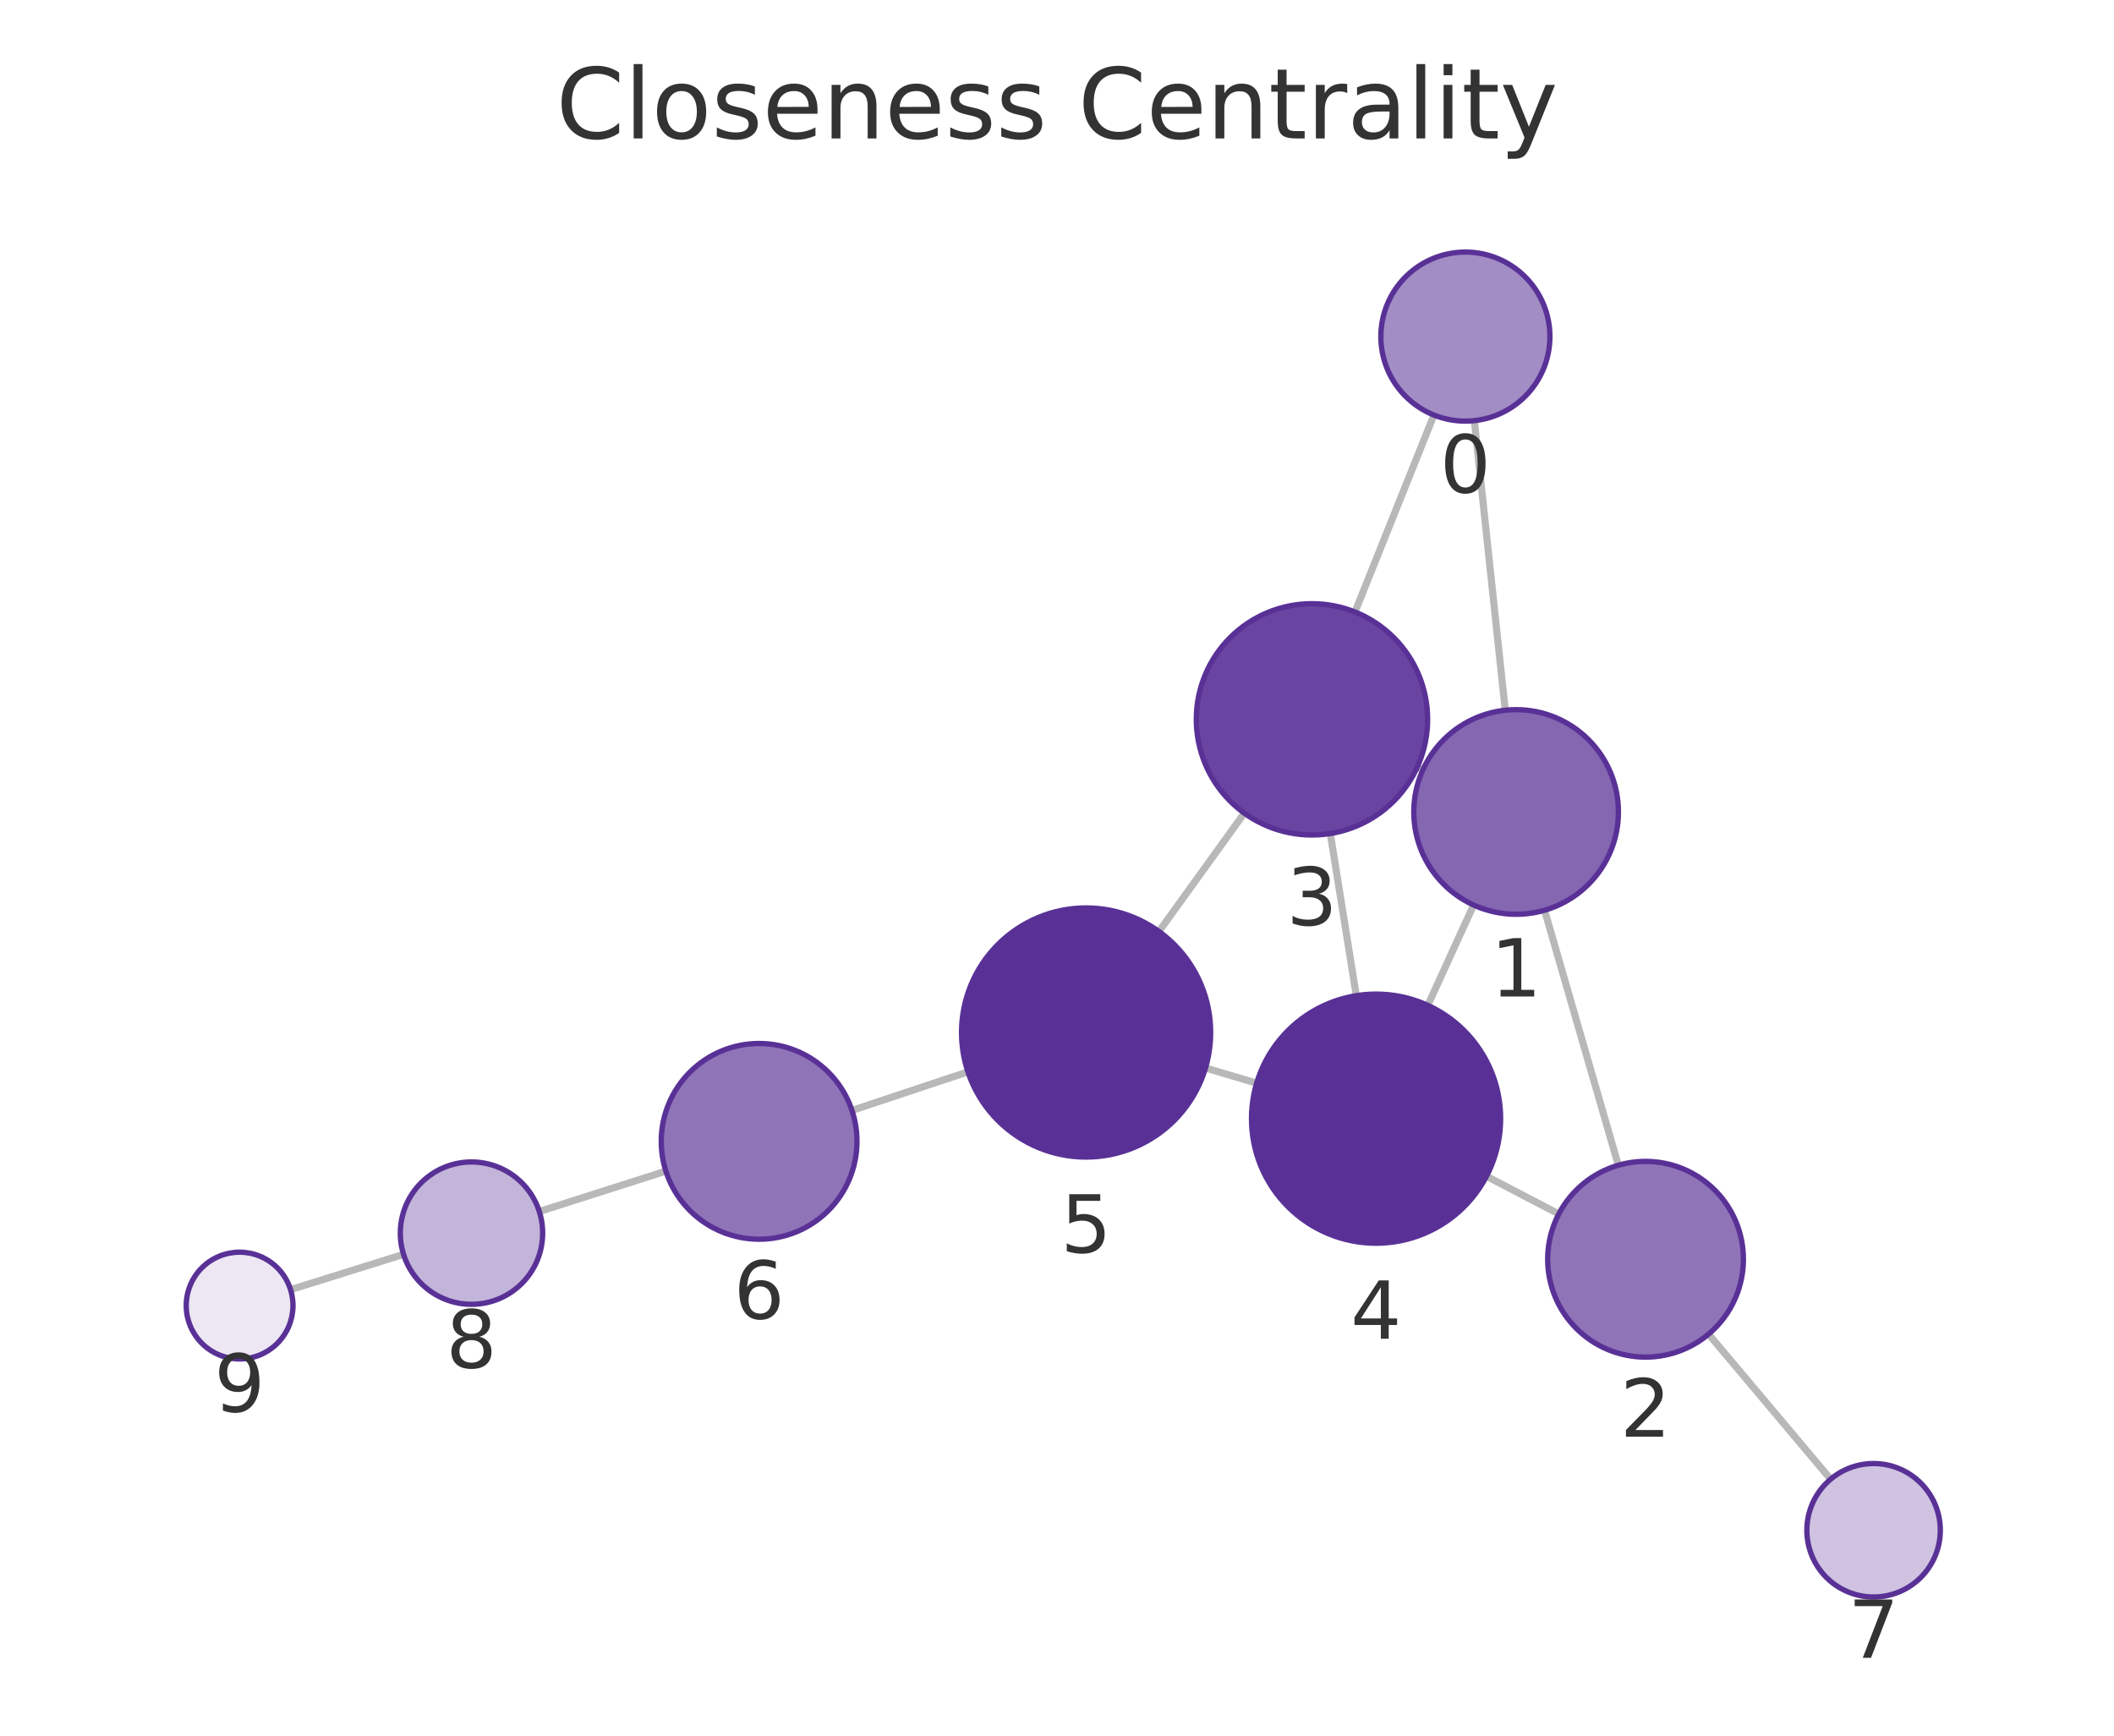
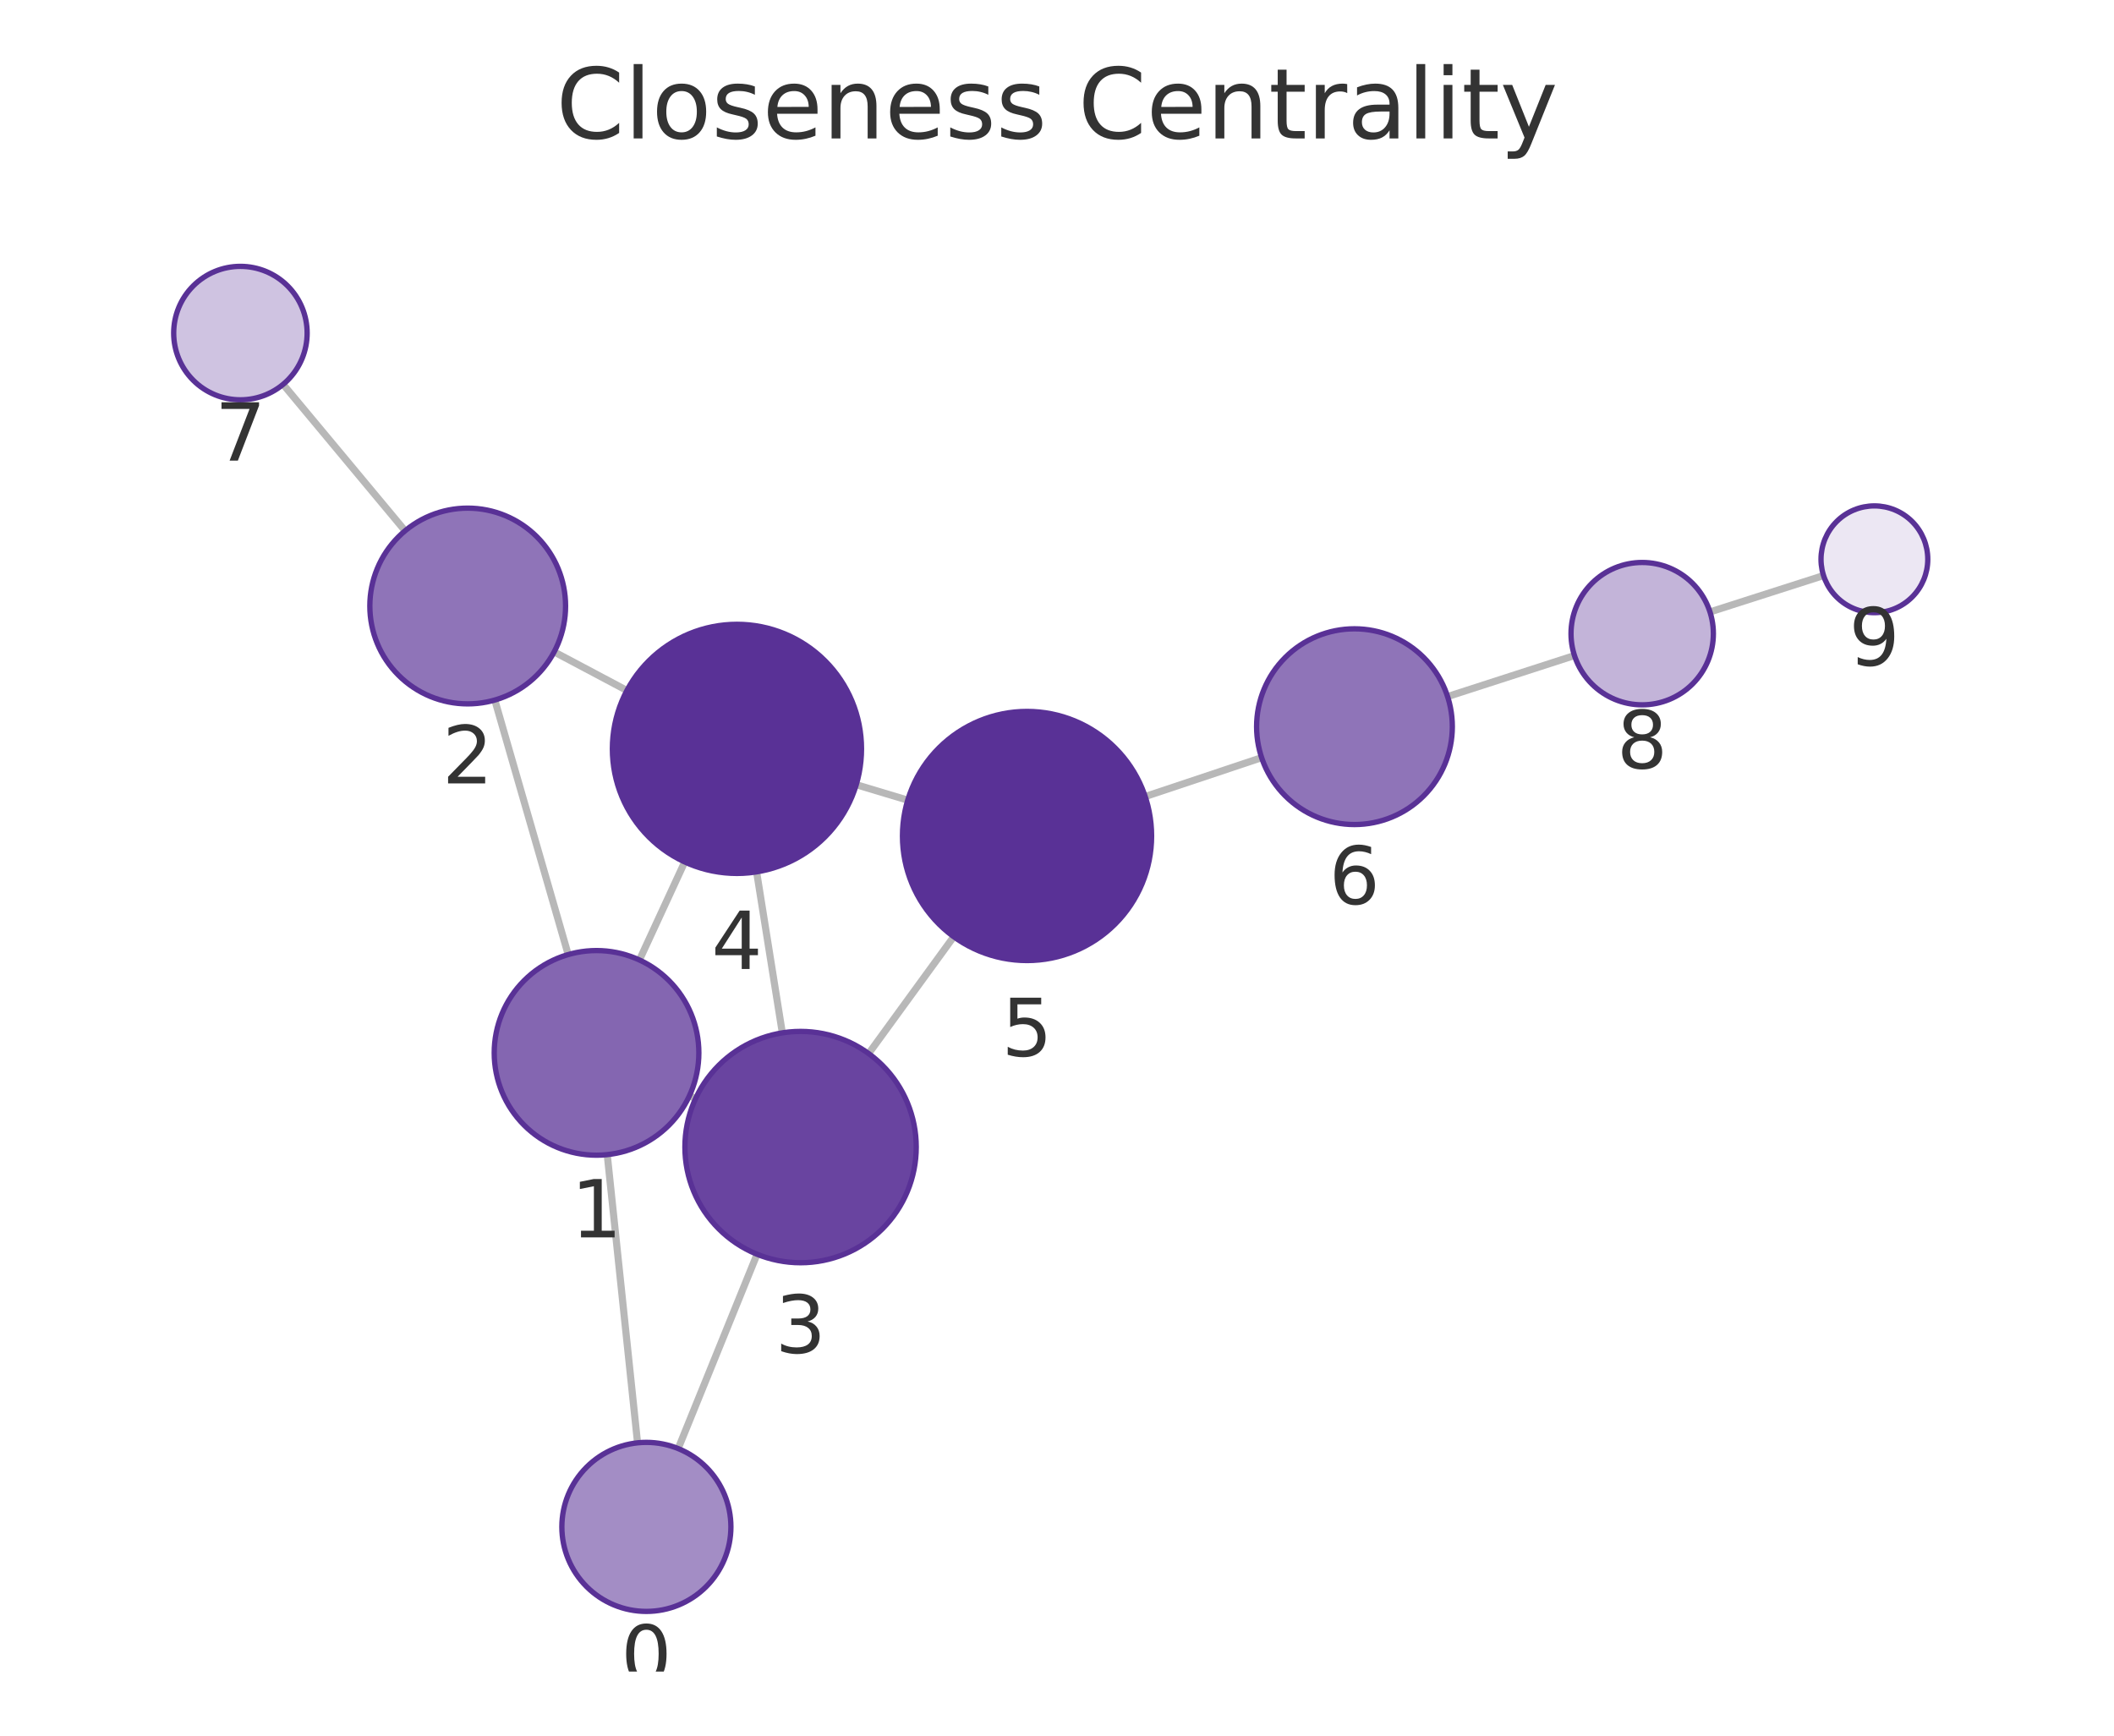
<svg xmlns="http://www.w3.org/2000/svg" xmlns:xlink="http://www.w3.org/1999/xlink" width="237.6pt" height="195.078pt" viewBox="0 0 237.6 195.078" version="1.1">
  <defs>
    <style type="text/css">*{stroke-linejoin: round; stroke-linecap: butt}</style>
  </defs>
  <g id="figure_1">
    <g id="patch_1">
      <path d="M 0 195.078  L 237.6 195.078  L 237.6 0  L 0 0  L 0 195.078  z " style="fill: none" />
    </g>
    <g id="axes_1">
      <g id="patch_2">
        <path d="M 7.2 187.878  L 230.4 187.878  L 230.4 21.558  L 7.2 21.558  L 7.2 187.878  z " style="fill: none" />
      </g>
      <g id="EdgeCollection_1">
-         <path d="M 165.707 47.277  L 169.181 79.826  " clip-path="url(#pbaf8aef3a6)" style="fill: #b8b8b8; stroke: #b8b8b8; stroke-width: 0.8" />
-         <path d="M 161.164 46.649  L 152.292 68.784  " clip-path="url(#pbaf8aef3a6)" style="fill: #b8b8b8; stroke: #b8b8b8; stroke-width: 0.8" />
-         <path d="M 173.598 102.308  L 181.891 130.966  " clip-path="url(#pbaf8aef3a6)" style="fill: #b8b8b8; stroke: #b8b8b8; stroke-width: 0.8" />
-         <path d="M 159.929 86.51  L 159.294 86.222  " clip-path="url(#pbaf8aef3a6)" style="fill: #b8b8b8; stroke: #b8b8b8; stroke-width: 0.8" />
-         <path d="M 165.624 101.722  L 160.476 112.996  " clip-path="url(#pbaf8aef3a6)" style="fill: #b8b8b8; stroke: #b8b8b8; stroke-width: 0.8" />
-         <path d="M 175.197 136.445  L 167.072 132.206  " clip-path="url(#pbaf8aef3a6)" style="fill: #b8b8b8; stroke: #b8b8b8; stroke-width: 0.8" />
-         <path d="M 192.031 149.95  L 205.75 166.254  " clip-path="url(#pbaf8aef3a6)" style="fill: #b8b8b8; stroke: #b8b8b8; stroke-width: 0.8" />
-         <path d="M 149.516 93.686  L 152.441 111.908  " clip-path="url(#pbaf8aef3a6)" style="fill: #b8b8b8; stroke: #b8b8b8; stroke-width: 0.8" />
-         <path d="M 139.851 91.394  L 130.26 104.692  " clip-path="url(#pbaf8aef3a6)" style="fill: #b8b8b8; stroke: #b8b8b8; stroke-width: 0.8" />
-         <path d="M 141.24 121.743  L 135.49 120.035  " clip-path="url(#pbaf8aef3a6)" style="fill: #b8b8b8; stroke: #b8b8b8; stroke-width: 0.8" />
-         <path d="M 108.787 120.469  L 95.756 124.807  " clip-path="url(#pbaf8aef3a6)" style="fill: #b8b8b8; stroke: #b8b8b8; stroke-width: 0.8" />
-         <path d="M 74.84 131.626  L 60.614 136.166  " clip-path="url(#pbaf8aef3a6)" style="fill: #b8b8b8; stroke: #b8b8b8; stroke-width: 0.8" />
-         <path d="M 45.356 140.983  L 32.657 144.95  " clip-path="url(#pbaf8aef3a6)" style="fill: #b8b8b8; stroke: #b8b8b8; stroke-width: 0.8" />
+         <path d="M 71.656 162.166  L 68.25 129.775  " clip-path="url(#p03c2f7d42e)" style="fill: #b8b8b8; stroke: #b8b8b8; stroke-width: 0.8" />
+         <path d="M 76.223 162.812  L 85.089 140.971  " clip-path="url(#p03c2f7d42e)" style="fill: #b8b8b8; stroke: #b8b8b8; stroke-width: 0.8" />
+         <path d="M 63.861 107.288  L 55.614 78.682  " clip-path="url(#p03c2f7d42e)" style="fill: #b8b8b8; stroke: #b8b8b8; stroke-width: 0.8" />
+         <path d="M 77.488 123.158  L 78.176 123.476  " clip-path="url(#p03c2f7d42e)" style="fill: #b8b8b8; stroke: #b8b8b8; stroke-width: 0.8" />
+         <path d="M 71.869 107.898  L 76.958 96.879  " clip-path="url(#p03c2f7d42e)" style="fill: #b8b8b8; stroke: #b8b8b8; stroke-width: 0.8" />
+         <path d="M 62.284 73.268  L 70.461 77.607  " clip-path="url(#p03c2f7d42e)" style="fill: #b8b8b8; stroke: #b8b8b8; stroke-width: 0.8" />
+         <path d="M 45.528 59.66  L 31.82 43.2  " clip-path="url(#p03c2f7d42e)" style="fill: #b8b8b8; stroke: #b8b8b8; stroke-width: 0.8" />
+         <path d="M 87.928 116.088  L 85.037 97.994  " clip-path="url(#p03c2f7d42e)" style="fill: #b8b8b8; stroke: #b8b8b8; stroke-width: 0.8" />
+         <path d="M 97.63 118.415  L 107.193 105.279  " clip-path="url(#p03c2f7d42e)" style="fill: #b8b8b8; stroke: #b8b8b8; stroke-width: 0.8" />
+         <path d="M 96.236 88.196  L 102.024 89.934  " clip-path="url(#p03c2f7d42e)" style="fill: #b8b8b8; stroke: #b8b8b8; stroke-width: 0.8" />
+         <path d="M 128.711 89.527  L 141.799 85.157  " clip-path="url(#p03c2f7d42e)" style="fill: #b8b8b8; stroke: #b8b8b8; stroke-width: 0.8" />
+         <path d="M 162.7 78.29  L 176.96 73.68  " clip-path="url(#p03c2f7d42e)" style="fill: #b8b8b8; stroke: #b8b8b8; stroke-width: 0.8" />
+         <path d="M 192.191 68.779  L 204.956 64.69  " clip-path="url(#p03c2f7d42e)" style="fill: #b8b8b8; stroke: #b8b8b8; stroke-width: 0.8" />
      </g>
      <g id="VertexCollection_1">
-         <path d="M 164.699 47.331  C 167.218 47.331 169.635 46.33 171.416 44.549  C 173.198 42.767 174.199 40.351 174.199 37.831  C 174.199 35.312 173.198 32.895 171.416 31.114  C 169.635 29.332 167.218 28.331 164.699 28.331  C 162.179 28.331 159.763 29.332 157.981 31.114  C 156.2 32.895 155.199 35.312 155.199 37.831  C 155.199 40.351 156.2 42.767 157.981 44.549  C 159.763 46.33 162.179 47.331 164.699 47.331  z " clip-path="url(#pbaf8aef3a6)" style="fill: #a38dc5; stroke: #593196; stroke-width: 0.6" />
-         <path d="M 170.401 102.761  C 173.451 102.761 176.376 101.55 178.533 99.393  C 180.69 97.236 181.901 94.311 181.901 91.261  C 181.901 88.211 180.69 85.286 178.533 83.13  C 176.376 80.973 173.451 79.761 170.401 79.761  C 167.351 79.761 164.426 80.973 162.27 83.13  C 160.113 85.286 158.901 88.211 158.901 91.261  C 158.901 94.311 160.113 97.236 162.27 99.393  C 164.426 101.55 167.351 102.761 170.401 102.761  z " clip-path="url(#pbaf8aef3a6)" style="fill: #8466b1; stroke: #593196; stroke-width: 0.6" />
-         <path d="M 184.949 152.533  C 187.866 152.533 190.665 151.374 192.727 149.311  C 194.79 147.248 195.949 144.45 195.949 141.533  C 195.949 138.616 194.79 135.818 192.727 133.755  C 190.665 131.692 187.866 130.533 184.949 130.533  C 182.032 130.533 179.234 131.692 177.171 133.755  C 175.108 135.818 173.949 138.616 173.949 141.533  C 173.949 144.45 175.108 147.248 177.171 149.311  C 179.234 151.374 182.032 152.533 184.949 152.533  z " clip-path="url(#pbaf8aef3a6)" style="fill: #8f74b8; stroke: #593196; stroke-width: 0.6" />
-         <path d="M 147.456 93.85  C 150.903 93.85 154.21 92.481 156.648 90.043  C 159.086 87.605 160.456 84.298 160.456 80.85  C 160.456 77.403 159.086 74.096 156.648 71.658  C 154.21 69.22 150.903 67.85 147.456 67.85  C 144.008 67.85 140.701 69.22 138.263 71.658  C 135.825 74.096 134.456 77.403 134.456 80.85  C 134.456 84.298 135.825 87.605 138.263 90.043  C 140.701 92.481 144.008 93.85 147.456 93.85  z " clip-path="url(#pbaf8aef3a6)" style="fill: #6944a0; stroke: #593196; stroke-width: 0.6" />
-         <path d="M 154.66 139.731  C 158.373 139.731 161.934 138.256 164.56 135.63  C 167.185 133.005 168.66 129.444 168.66 125.731  C 168.66 122.018 167.185 118.457 164.56 115.831  C 161.934 113.206 158.373 111.731 154.66 111.731  C 150.947 111.731 147.386 113.206 144.761 115.831  C 142.135 118.457 140.66 122.018 140.66 125.731  C 140.66 129.444 142.135 133.005 144.761 135.63  C 147.386 138.256 150.947 139.731 154.66 139.731  z " clip-path="url(#pbaf8aef3a6)" style="fill: #593196; stroke: #593196; stroke-width: 0.6" />
-         <path d="M 122.07 130.047  C 125.783 130.047 129.344 128.572 131.97 125.947  C 134.595 123.321 136.07 119.76 136.07 116.047  C 136.07 112.334 134.595 108.773 131.97 106.148  C 129.344 103.522 125.783 102.047 122.07 102.047  C 118.357 102.047 114.796 103.522 112.171 106.148  C 109.545 108.773 108.07 112.334 108.07 116.047  C 108.07 119.76 109.545 123.321 112.171 125.947  C 114.796 128.572 118.357 130.047 122.07 130.047  z " clip-path="url(#pbaf8aef3a6)" style="fill: #593196; stroke: #593196; stroke-width: 0.6" />
-         <path d="M 85.319 139.282  C 88.237 139.282 91.035 138.123 93.097 136.06  C 95.16 133.997 96.319 131.199 96.319 128.282  C 96.319 125.365 95.16 122.566 93.097 120.504  C 91.035 118.441 88.237 117.282 85.319 117.282  C 82.402 117.282 79.604 118.441 77.541 120.504  C 75.478 122.566 74.319 125.365 74.319 128.282  C 74.319 131.199 75.478 133.997 77.541 136.06  C 79.604 138.123 82.402 139.282 85.319 139.282  z " clip-path="url(#pbaf8aef3a6)" style="fill: #8f74b8; stroke: #593196; stroke-width: 0.6" />
-         <path d="M 210.579 179.493  C 212.568 179.493 214.476 178.703 215.882 177.296  C 217.289 175.89 218.079 173.982 218.079 171.993  C 218.079 170.004 217.289 168.096 215.882 166.69  C 214.476 165.283 212.568 164.493 210.579 164.493  C 208.59 164.493 206.682 165.283 205.276 166.69  C 203.869 168.096 203.079 170.004 203.079 171.993  C 203.079 173.982 203.869 175.89 205.276 177.296  C 206.682 178.703 208.59 179.493 210.579 179.493  z " clip-path="url(#pbaf8aef3a6)" style="fill: #cfc3e1; stroke: #593196; stroke-width: 0.6" />
-         <path d="M 52.992 146.598  C 55.114 146.598 57.149 145.755 58.649 144.254  C 60.15 142.754 60.992 140.719 60.992 138.598  C 60.992 136.476 60.15 134.441 58.649 132.941  C 57.149 131.441 55.114 130.598 52.992 130.598  C 50.871 130.598 48.836 131.441 47.336 132.941  C 45.835 134.441 44.992 136.476 44.992 138.598  C 44.992 140.719 45.835 142.754 47.336 144.254  C 48.836 145.755 50.871 146.598 52.992 146.598  z " clip-path="url(#pbaf8aef3a6)" style="fill: #c3b4d9; stroke: #593196; stroke-width: 0.6" />
-         <path d="M 26.93 152.739  C 28.522 152.739 30.048 152.107 31.173 150.982  C 32.298 149.856 32.93 148.33 32.93 146.739  C 32.93 145.148 32.298 143.622 31.173 142.496  C 30.048 141.371 28.522 140.739 26.93 140.739  C 25.339 140.739 23.813 141.371 22.688 142.496  C 21.563 143.622 20.93 145.148 20.93 146.739  C 20.93 148.33 21.563 149.856 22.688 150.982  C 23.813 152.107 25.339 152.739 26.93 152.739  z " clip-path="url(#pbaf8aef3a6)" style="fill: #ece7f3; stroke: #593196; stroke-width: 0.6" />
+         <path d="M 72.649 181.114  C 75.169 181.114 77.585 180.113 79.367 178.332  C 81.148 176.55 82.149 174.134 82.149 171.614  C 82.149 169.095 81.148 166.678 79.367 164.897  C 77.585 163.115 75.169 162.114 72.649 162.114  C 70.13 162.114 67.713 163.115 65.932 164.897  C 64.15 166.678 63.149 169.095 63.149 171.614  C 63.149 174.134 64.15 176.55 65.932 178.332  C 67.713 180.113 70.13 181.114 72.649 181.114  z " clip-path="url(#p03c2f7d42e)" style="fill: #a38dc5; stroke: #593196; stroke-width: 0.6" />
+         <path d="M 67.047 129.838  C 70.097 129.838 73.022 128.626 75.179 126.47  C 77.335 124.313 78.547 121.388 78.547 118.338  C 78.547 115.288 77.335 112.363 75.179 110.206  C 73.022 108.05 70.097 106.838 67.047 106.838  C 63.997 106.838 61.072 108.05 58.915 110.206  C 56.759 112.363 55.547 115.288 55.547 118.338  C 55.547 121.388 56.759 124.313 58.915 126.47  C 61.072 128.626 63.997 129.838 67.047 129.838  z " clip-path="url(#p03c2f7d42e)" style="fill: #8466b1; stroke: #593196; stroke-width: 0.6" />
+         <path d="M 52.567 79.112  C 55.484 79.112 58.282 77.953 60.345 75.89  C 62.408 73.828 63.567 71.03 63.567 68.112  C 63.567 65.195 62.408 62.397 60.345 60.334  C 58.282 58.271 55.484 57.112 52.567 57.112  C 49.65 57.112 46.852 58.271 44.789 60.334  C 42.726 62.397 41.567 65.195 41.567 68.112  C 41.567 71.03 42.726 73.828 44.789 75.89  C 46.852 77.953 49.65 79.112 52.567 79.112  z " clip-path="url(#p03c2f7d42e)" style="fill: #8f74b8; stroke: #593196; stroke-width: 0.6" />
+         <path d="M 89.979 141.925  C 93.427 141.925 96.734 140.556 99.172 138.118  C 101.609 135.68 102.979 132.373 102.979 128.925  C 102.979 125.478 101.609 122.171 99.172 119.733  C 96.734 117.295 93.427 115.925 89.979 115.925  C 86.531 115.925 83.225 117.295 80.787 119.733  C 78.349 122.171 76.979 125.478 76.979 128.925  C 76.979 132.373 78.349 135.68 80.787 138.118  C 83.225 140.556 86.531 141.925 89.979 141.925  z " clip-path="url(#p03c2f7d42e)" style="fill: #6944a0; stroke: #593196; stroke-width: 0.6" />
+         <path d="M 82.828 98.169  C 86.541 98.169 90.102 96.694 92.727 94.069  C 95.353 91.443 96.828 87.882 96.828 84.169  C 96.828 80.456 95.353 76.895 92.727 74.27  C 90.102 71.644 86.541 70.169 82.828 70.169  C 79.115 70.169 75.554 71.644 72.928 74.27  C 70.303 76.895 68.828 80.456 68.828 84.169  C 68.828 87.882 70.303 91.443 72.928 94.069  C 75.554 96.694 79.115 98.169 82.828 98.169  z " clip-path="url(#p03c2f7d42e)" style="fill: #593196; stroke: #593196; stroke-width: 0.6" />
+         <path d="M 115.432 107.96  C 119.145 107.96 122.706 106.485 125.331 103.86  C 127.957 101.235 129.432 97.673 129.432 93.96  C 129.432 90.248 127.957 86.686 125.331 84.061  C 122.706 81.436 119.145 79.96 115.432 79.96  C 111.719 79.96 108.158 81.436 105.532 84.061  C 102.907 86.686 101.432 90.248 101.432 93.96  C 101.432 97.673 102.907 101.235 105.532 103.86  C 108.158 106.485 111.719 107.96 115.432 107.96  z " clip-path="url(#p03c2f7d42e)" style="fill: #593196; stroke: #593196; stroke-width: 0.6" />
+         <path d="M 152.233 92.674  C 155.15 92.674 157.948 91.515 160.011 89.452  C 162.074 87.389 163.233 84.591 163.233 81.674  C 163.233 78.756 162.074 75.958 160.011 73.895  C 157.948 71.833 155.15 70.674 152.233 70.674  C 149.316 70.674 146.518 71.833 144.455 73.895  C 142.392 75.958 141.233 78.756 141.233 81.674  C 141.233 84.591 142.392 87.389 144.455 89.452  C 146.518 91.515 149.316 92.674 152.233 92.674  z " clip-path="url(#p03c2f7d42e)" style="fill: #8f74b8; stroke: #593196; stroke-width: 0.6" />
+         <path d="M 27.021 44.937  C 29.01 44.937 30.918 44.147 32.324 42.74  C 33.731 41.334 34.521 39.426 34.521 37.437  C 34.521 35.448 33.731 33.54 32.324 32.133  C 30.918 30.727 29.01 29.937 27.021 29.937  C 25.032 29.937 23.124 30.727 21.718 32.133  C 20.311 33.54 19.521 35.448 19.521 37.437  C 19.521 39.426 20.311 41.334 21.718 42.74  C 23.124 44.147 25.032 44.937 27.021 44.937  z " clip-path="url(#p03c2f7d42e)" style="fill: #cfc3e1; stroke: #593196; stroke-width: 0.6" />
+         <path d="M 184.572 79.219  C 186.694 79.219 188.729 78.376 190.229 76.876  C 191.729 75.376 192.572 73.341 192.572 71.219  C 192.572 69.098 191.729 67.063 190.229 65.562  C 188.729 64.062 186.694 63.219 184.572 63.219  C 182.451 63.219 180.416 64.062 178.916 65.562  C 177.415 67.063 176.572 69.098 176.572 71.219  C 176.572 73.341 177.415 75.376 178.916 76.876  C 180.416 78.376 182.451 79.219 184.572 79.219  z " clip-path="url(#p03c2f7d42e)" style="fill: #c3b4d9; stroke: #593196; stroke-width: 0.6" />
+         <path d="M 210.67 68.86  C 212.261 68.86 213.787 68.228 214.912 67.102  C 216.037 65.977 216.67 64.451 216.67 62.86  C 216.67 61.269 216.037 59.742 214.912 58.617  C 213.787 57.492 212.261 56.86 210.67 56.86  C 209.078 56.86 207.552 57.492 206.427 58.617  C 205.302 59.742 204.67 61.269 204.67 62.86  C 204.67 64.451 205.302 65.977 206.427 67.102  C 207.552 68.228 209.078 68.86 210.67 68.86  z " clip-path="url(#p03c2f7d42e)" style="fill: #ece7f3; stroke: #593196; stroke-width: 0.6" />
      </g>
      <g id="text_1">
-         <g clip-path="url(#pbaf8aef3a6)">
-           <g style="fill: #333333" transform="translate(161.8357 55.36897) scale(0.09 -0.09)">
+         <g clip-path="url(#p03c2f7d42e)">
+           <g style="fill: #333333" transform="translate(69.78629 189.1521) scale(0.09 -0.09)">
            <defs>
              <path id="DejaVuSans-13" d="M 2034 4250  Q 1547 4250 1301 3770  Q 1056 3291 1056 2328  Q 1056 1369 1301 889  Q 1547 409 2034 409  Q 2525 409 2770 889  Q 3016 1369 3016 2328  Q 3016 3291 2770 3770  Q 2525 4250 2034 4250  z M 2034 4750  Q 2819 4750 3233 4129  Q 3647 3509 3647 2328  Q 3647 1150 3233 529  Q 2819 -91 2034 -91  Q 1250 -91 836 529  Q 422 1150 422 2328  Q 422 3509 836 4129  Q 1250 4750 2034 4750  z " transform="scale(0.015625)" />
            </defs>
            <use xlink:href="#DejaVuSans-13" />
          </g>
        </g>
      </g>
      <g id="text_2">
-         <g clip-path="url(#pbaf8aef3a6)">
-           <g style="fill: #333333" transform="translate(167.5382 111.9992) scale(0.09 -0.09)">
+         <g clip-path="url(#p03c2f7d42e)">
+           <g style="fill: #333333" transform="translate(64.18388 139.0759) scale(0.09 -0.09)">
            <defs>
              <path id="DejaVuSans-14" d="M 794 531  L 1825 531  L 1825 4091  L 703 3866  L 703 4441  L 1819 4666  L 2450 4666  L 2450 531  L 3481 531  L 3481 0  L 794 0  L 794 531  z " transform="scale(0.015625)" />
            </defs>
            <use xlink:href="#DejaVuSans-14" />
          </g>
        </g>
      </g>
      <g id="text_3">
-         <g clip-path="url(#pbaf8aef3a6)">
-           <g style="fill: #333333" transform="translate(182.086 161.4708) scale(0.09 -0.09)">
+         <g clip-path="url(#p03c2f7d42e)">
+           <g style="fill: #333333" transform="translate(49.70393 88.05016) scale(0.09 -0.09)">
            <defs>
              <path id="DejaVuSans-15" d="M 1228 531  L 3431 531  L 3431 0  L 469 0  L 469 531  Q 828 903 1448 1529  Q 2069 2156 2228 2338  Q 2531 2678 2651 2914  Q 2772 3150 2772 3378  Q 2772 3750 2511 3984  Q 2250 4219 1831 4219  Q 1534 4219 1204 4116  Q 875 4013 500 3803  L 500 4441  Q 881 4594 1212 4672  Q 1544 4750 1819 4750  Q 2544 4750 2975 4387  Q 3406 4025 3406 3419  Q 3406 3131 3298 2873  Q 3191 2616 2906 2266  Q 2828 2175 2409 1742  Q 1991 1309 1228 531  z " transform="scale(0.015625)" />
            </defs>
            <use xlink:href="#DejaVuSans-15" />
          </g>
        </g>
      </g>
      <g id="text_4">
-         <g clip-path="url(#pbaf8aef3a6)">
-           <g style="fill: #333333" transform="translate(144.5926 103.9884) scale(0.09 -0.09)">
+         <g clip-path="url(#p03c2f7d42e)">
+           <g style="fill: #333333" transform="translate(87.11601 152.0633) scale(0.09 -0.09)">
            <defs>
              <path id="DejaVuSans-16" d="M 2597 2516  Q 3050 2419 3304 2112  Q 3559 1806 3559 1356  Q 3559 666 3084 287  Q 2609 -91 1734 -91  Q 1441 -91 1130 -33  Q 819 25 488 141  L 488 750  Q 750 597 1062 519  Q 1375 441 1716 441  Q 2309 441 2620 675  Q 2931 909 2931 1356  Q 2931 1769 2642 2001  Q 2353 2234 1838 2234  L 1294 2234  L 1294 2753  L 1863 2753  Q 2328 2753 2575 2939  Q 2822 3125 2822 3475  Q 2822 3834 2567 4026  Q 2313 4219 1838 4219  Q 1578 4219 1281 4162  Q 984 4106 628 3988  L 628 4550  Q 988 4650 1302 4700  Q 1616 4750 1894 4750  Q 2613 4750 3031 4423  Q 3450 4097 3450 3541  Q 3450 3153 3228 2886  Q 3006 2619 2597 2516  z " transform="scale(0.015625)" />
            </defs>
            <use xlink:href="#DejaVuSans-16" />
          </g>
        </g>
      </g>
      <g id="text_5">
-         <g clip-path="url(#pbaf8aef3a6)">
-           <g style="fill: #333333" transform="translate(151.797 150.4687) scale(0.09 -0.09)">
+         <g clip-path="url(#p03c2f7d42e)">
+           <g style="fill: #333333" transform="translate(79.96466 108.9071) scale(0.09 -0.09)">
            <defs>
              <path id="DejaVuSans-17" d="M 2419 4116  L 825 1625  L 2419 1625  L 2419 4116  z M 2253 4666  L 3047 4666  L 3047 1625  L 3713 1625  L 3713 1100  L 3047 1100  L 3047 0  L 2419 0  L 2419 1100  L 313 1100  L 313 1709  L 2253 4666  z " transform="scale(0.015625)" />
            </defs>
            <use xlink:href="#DejaVuSans-17" />
          </g>
        </g>
      </g>
      <g id="text_6">
-         <g clip-path="url(#pbaf8aef3a6)">
-           <g style="fill: #333333" transform="translate(119.2069 140.785) scale(0.09 -0.09)">
+         <g clip-path="url(#p03c2f7d42e)">
+           <g style="fill: #333333" transform="translate(112.5688 118.6983) scale(0.09 -0.09)">
            <defs>
              <path id="DejaVuSans-18" d="M 691 4666  L 3169 4666  L 3169 4134  L 1269 4134  L 1269 2991  Q 1406 3038 1543 3061  Q 1681 3084 1819 3084  Q 2600 3084 3056 2656  Q 3513 2228 3513 1497  Q 3513 744 3044 326  Q 2575 -91 1722 -91  Q 1428 -91 1123 -41  Q 819 9 494 109  L 494 744  Q 775 591 1075 516  Q 1375 441 1709 441  Q 2250 441 2565 725  Q 2881 1009 2881 1497  Q 2881 1984 2565 2268  Q 2250 2553 1709 2553  Q 1456 2553 1204 2497  Q 953 2441 691 2322  L 691 4666  z " transform="scale(0.015625)" />
            </defs>
            <use xlink:href="#DejaVuSans-18" />
          </g>
        </g>
      </g>
      <g id="text_7">
-         <g clip-path="url(#pbaf8aef3a6)">
-           <g style="fill: #333333" transform="translate(82.45617 148.2197) scale(0.09 -0.09)">
+         <g clip-path="url(#p03c2f7d42e)">
+           <g style="fill: #333333" transform="translate(149.3699 101.6115) scale(0.09 -0.09)">
            <defs>
              <path id="DejaVuSans-19" d="M 2113 2584  Q 1688 2584 1439 2293  Q 1191 2003 1191 1497  Q 1191 994 1439 701  Q 1688 409 2113 409  Q 2538 409 2786 701  Q 3034 994 3034 1497  Q 3034 2003 2786 2293  Q 2538 2584 2113 2584  z M 3366 4563  L 3366 3988  Q 3128 4100 2886 4159  Q 2644 4219 2406 4219  Q 1781 4219 1451 3797  Q 1122 3375 1075 2522  Q 1259 2794 1537 2939  Q 1816 3084 2150 3084  Q 2853 3084 3261 2657  Q 3669 2231 3669 1497  Q 3669 778 3244 343  Q 2819 -91 2113 -91  Q 1303 -91 875 529  Q 447 1150 447 2328  Q 447 3434 972 4092  Q 1497 4750 2381 4750  Q 2619 4750 2861 4703  Q 3103 4656 3366 4563  z " transform="scale(0.015625)" />
            </defs>
            <use xlink:href="#DejaVuSans-19" />
          </g>
        </g>
      </g>
      <g id="text_8">
-         <g clip-path="url(#pbaf8aef3a6)">
-           <g style="fill: #333333" transform="translate(207.716 186.3308) scale(0.09 -0.09)">
+         <g clip-path="url(#p03c2f7d42e)">
+           <g style="fill: #333333" transform="translate(24.15781 51.77468) scale(0.09 -0.09)">
            <defs>
              <path id="DejaVuSans-1a" d="M 525 4666  L 3525 4666  L 3525 4397  L 1831 0  L 1172 0  L 2766 4134  L 525 4134  L 525 4666  z " transform="scale(0.015625)" />
            </defs>
            <use xlink:href="#DejaVuSans-1a" />
          </g>
        </g>
      </g>
      <g id="text_9">
-         <g clip-path="url(#pbaf8aef3a6)">
-           <g style="fill: #333333" transform="translate(50.12933 153.7355) scale(0.09 -0.09)">
+         <g clip-path="url(#p03c2f7d42e)">
+           <g style="fill: #333333" transform="translate(181.7092 86.35723) scale(0.09 -0.09)">
            <defs>
              <path id="DejaVuSans-1b" d="M 2034 2216  Q 1584 2216 1326 1975  Q 1069 1734 1069 1313  Q 1069 891 1326 650  Q 1584 409 2034 409  Q 2484 409 2743 651  Q 3003 894 3003 1313  Q 3003 1734 2745 1975  Q 2488 2216 2034 2216  z M 1403 2484  Q 997 2584 770 2862  Q 544 3141 544 3541  Q 544 4100 942 4425  Q 1341 4750 2034 4750  Q 2731 4750 3128 4425  Q 3525 4100 3525 3541  Q 3525 3141 3298 2862  Q 3072 2584 2669 2484  Q 3125 2378 3379 2068  Q 3634 1759 3634 1313  Q 3634 634 3220 271  Q 2806 -91 2034 -91  Q 1263 -91 848 271  Q 434 634 434 1313  Q 434 1759 690 2068  Q 947 2378 1403 2484  z M 1172 3481  Q 1172 3119 1398 2916  Q 1625 2713 2034 2713  Q 2441 2713 2670 2916  Q 2900 3119 2900 3481  Q 2900 3844 2670 4047  Q 2441 4250 2034 4250  Q 1625 4250 1398 4047  Q 1172 3844 1172 3481  z " transform="scale(0.015625)" />
            </defs>
            <use xlink:href="#DejaVuSans-1b" />
          </g>
        </g>
      </g>
      <g id="text_10">
-         <g clip-path="url(#pbaf8aef3a6)">
-           <g style="fill: #333333" transform="translate(24.06727 158.6769) scale(0.09 -0.09)">
+         <g clip-path="url(#p03c2f7d42e)">
+           <g style="fill: #333333" transform="translate(207.8064 74.79761) scale(0.09 -0.09)">
            <defs>
              <path id="DejaVuSans-1c" d="M 703 97  L 703 672  Q 941 559 1184 500  Q 1428 441 1663 441  Q 2288 441 2617 861  Q 2947 1281 2994 2138  Q 2813 1869 2534 1725  Q 2256 1581 1919 1581  Q 1219 1581 811 2004  Q 403 2428 403 3163  Q 403 3881 828 4315  Q 1253 4750 1959 4750  Q 2769 4750 3195 4129  Q 3622 3509 3622 2328  Q 3622 1225 3098 567  Q 2575 -91 1691 -91  Q 1453 -91 1209 -44  Q 966 3 703 97  z M 1959 2075  Q 2384 2075 2632 2365  Q 2881 2656 2881 3163  Q 2881 3666 2632 3958  Q 2384 4250 1959 4250  Q 1534 4250 1286 3958  Q 1038 3666 1038 3163  Q 1038 2656 1286 2365  Q 1534 2075 1959 2075  z " transform="scale(0.015625)" />
            </defs>
            <use xlink:href="#DejaVuSans-1c" />
          </g>
        </g>
      </g>
      <g id="matplotlib.axis_1" />
      <g id="matplotlib.axis_2" />
      <g id="text_11">
        <g style="fill: #333333" transform="translate(62.5032 15.55828) scale(0.11 -0.11)">
          <defs>
            <path id="DejaVuSans-26" d="M 4122 4306  L 4122 3641  Q 3803 3938 3442 4084  Q 3081 4231 2675 4231  Q 1875 4231 1450 3742  Q 1025 3253 1025 2328  Q 1025 1406 1450 917  Q 1875 428 2675 428  Q 3081 428 3442 575  Q 3803 722 4122 1019  L 4122 359  Q 3791 134 3420 21  Q 3050 -91 2638 -91  Q 1578 -91 968 557  Q 359 1206 359 2328  Q 359 3453 968 4101  Q 1578 4750 2638 4750  Q 3056 4750 3426 4639  Q 3797 4528 4122 4306  z " transform="scale(0.015625)" />
            <path id="DejaVuSans-4f" d="M 603 4863  L 1178 4863  L 1178 0  L 603 0  L 603 4863  z " transform="scale(0.015625)" />
            <path id="DejaVuSans-52" d="M 1959 3097  Q 1497 3097 1228 2736  Q 959 2375 959 1747  Q 959 1119 1226 758  Q 1494 397 1959 397  Q 2419 397 2687 759  Q 2956 1122 2956 1747  Q 2956 2369 2687 2733  Q 2419 3097 1959 3097  z M 1959 3584  Q 2709 3584 3137 3096  Q 3566 2609 3566 1747  Q 3566 888 3137 398  Q 2709 -91 1959 -91  Q 1206 -91 779 398  Q 353 888 353 1747  Q 353 2609 779 3096  Q 1206 3584 1959 3584  z " transform="scale(0.015625)" />
            <path id="DejaVuSans-56" d="M 2834 3397  L 2834 2853  Q 2591 2978 2328 3040  Q 2066 3103 1784 3103  Q 1356 3103 1142 2972  Q 928 2841 928 2578  Q 928 2378 1081 2264  Q 1234 2150 1697 2047  L 1894 2003  Q 2506 1872 2764 1633  Q 3022 1394 3022 966  Q 3022 478 2636 193  Q 2250 -91 1575 -91  Q 1294 -91 989 -36  Q 684 19 347 128  L 347 722  Q 666 556 975 473  Q 1284 391 1588 391  Q 1994 391 2212 530  Q 2431 669 2431 922  Q 2431 1156 2273 1281  Q 2116 1406 1581 1522  L 1381 1569  Q 847 1681 609 1914  Q 372 2147 372 2553  Q 372 3047 722 3315  Q 1072 3584 1716 3584  Q 2034 3584 2315 3537  Q 2597 3491 2834 3397  z " transform="scale(0.015625)" />
            <path id="DejaVuSans-48" d="M 3597 1894  L 3597 1613  L 953 1613  Q 991 1019 1311 708  Q 1631 397 2203 397  Q 2534 397 2845 478  Q 3156 559 3463 722  L 3463 178  Q 3153 47 2828 -22  Q 2503 -91 2169 -91  Q 1331 -91 842 396  Q 353 884 353 1716  Q 353 2575 817 3079  Q 1281 3584 2069 3584  Q 2775 3584 3186 3129  Q 3597 2675 3597 1894  z M 3022 2063  Q 3016 2534 2758 2815  Q 2500 3097 2075 3097  Q 1594 3097 1305 2825  Q 1016 2553 972 2059  L 3022 2063  z " transform="scale(0.015625)" />
            <path id="DejaVuSans-51" d="M 3513 2113  L 3513 0  L 2938 0  L 2938 2094  Q 2938 2591 2744 2837  Q 2550 3084 2163 3084  Q 1697 3084 1428 2787  Q 1159 2491 1159 1978  L 1159 0  L 581 0  L 581 3500  L 1159 3500  L 1159 2956  Q 1366 3272 1645 3428  Q 1925 3584 2291 3584  Q 2894 3584 3203 3211  Q 3513 2838 3513 2113  z " transform="scale(0.015625)" />
            <path id="DejaVuSans-3" transform="scale(0.015625)" />
            <path id="DejaVuSans-57" d="M 1172 4494  L 1172 3500  L 2356 3500  L 2356 3053  L 1172 3053  L 1172 1153  Q 1172 725 1289 603  Q 1406 481 1766 481  L 2356 481  L 2356 0  L 1766 0  Q 1100 0 847 248  Q 594 497 594 1153  L 594 3053  L 172 3053  L 172 3500  L 594 3500  L 594 4494  L 1172 4494  z " transform="scale(0.015625)" />
            <path id="DejaVuSans-55" d="M 2631 2963  Q 2534 3019 2420 3045  Q 2306 3072 2169 3072  Q 1681 3072 1420 2755  Q 1159 2438 1159 1844  L 1159 0  L 581 0  L 581 3500  L 1159 3500  L 1159 2956  Q 1341 3275 1631 3429  Q 1922 3584 2338 3584  Q 2397 3584 2469 3576  Q 2541 3569 2628 3553  L 2631 2963  z " transform="scale(0.015625)" />
            <path id="DejaVuSans-44" d="M 2194 1759  Q 1497 1759 1228 1600  Q 959 1441 959 1056  Q 959 750 1161 570  Q 1363 391 1709 391  Q 2188 391 2477 730  Q 2766 1069 2766 1631  L 2766 1759  L 2194 1759  z M 3341 1997  L 3341 0  L 2766 0  L 2766 531  Q 2569 213 2275 61  Q 1981 -91 1556 -91  Q 1019 -91 701 211  Q 384 513 384 1019  Q 384 1609 779 1909  Q 1175 2209 1959 2209  L 2766 2209  L 2766 2266  Q 2766 2663 2505 2880  Q 2244 3097 1772 3097  Q 1472 3097 1187 3025  Q 903 2953 641 2809  L 641 3341  Q 956 3463 1253 3523  Q 1550 3584 1831 3584  Q 2591 3584 2966 3190  Q 3341 2797 3341 1997  z " transform="scale(0.015625)" />
            <path id="DejaVuSans-4c" d="M 603 3500  L 1178 3500  L 1178 0  L 603 0  L 603 3500  z M 603 4863  L 1178 4863  L 1178 4134  L 603 4134  L 603 4863  z " transform="scale(0.015625)" />
            <path id="DejaVuSans-5c" d="M 2059 -325  Q 1816 -950 1584 -1140  Q 1353 -1331 966 -1331  L 506 -1331  L 506 -850  L 844 -850  Q 1081 -850 1212 -737  Q 1344 -625 1503 -206  L 1606 56  L 191 3500  L 800 3500  L 1894 763  L 2988 3500  L 3597 3500  L 2059 -325  z " transform="scale(0.015625)" />
          </defs>
          <use xlink:href="#DejaVuSans-26" />
          <use xlink:href="#DejaVuSans-4f" transform="translate(69.82812 0)" />
          <use xlink:href="#DejaVuSans-52" transform="translate(97.60938 0)" />
          <use xlink:href="#DejaVuSans-56" transform="translate(158.7969 0)" />
          <use xlink:href="#DejaVuSans-48" transform="translate(210.8906 0)" />
          <use xlink:href="#DejaVuSans-51" transform="translate(272.4219 0)" />
          <use xlink:href="#DejaVuSans-48" transform="translate(335.7969 0)" />
          <use xlink:href="#DejaVuSans-56" transform="translate(397.3281 0)" />
          <use xlink:href="#DejaVuSans-56" transform="translate(449.4219 0)" />
          <use xlink:href="#DejaVuSans-3" transform="translate(501.5156 0)" />
          <use xlink:href="#DejaVuSans-26" transform="translate(533.2969 0)" />
          <use xlink:href="#DejaVuSans-48" transform="translate(603.125 0)" />
          <use xlink:href="#DejaVuSans-51" transform="translate(664.6562 0)" />
          <use xlink:href="#DejaVuSans-57" transform="translate(728.0312 0)" />
          <use xlink:href="#DejaVuSans-55" transform="translate(767.2344 0)" />
          <use xlink:href="#DejaVuSans-44" transform="translate(808.3438 0)" />
          <use xlink:href="#DejaVuSans-4f" transform="translate(869.625 0)" />
          <use xlink:href="#DejaVuSans-4c" transform="translate(897.4062 0)" />
          <use xlink:href="#DejaVuSans-57" transform="translate(925.1875 0)" />
          <use xlink:href="#DejaVuSans-5c" transform="translate(964.3906 0)" />
        </g>
      </g>
    </g>
  </g>
  <defs>
-     <clipPath id="pbaf8aef3a6">
+     <clipPath id="p03c2f7d42e">
      <rect x="7.2" y="21.558" width="223.2" height="166.32" />
    </clipPath>
  </defs>
</svg>
